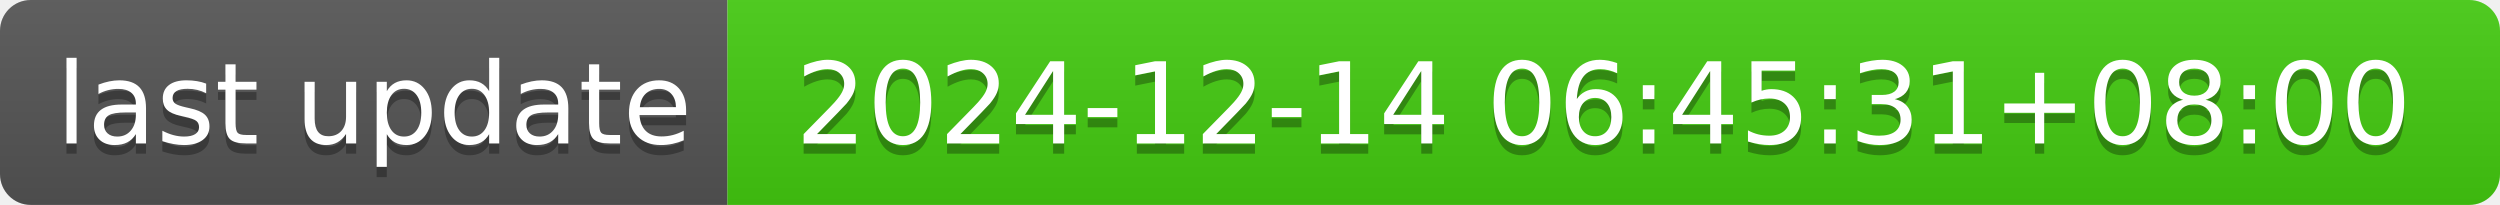
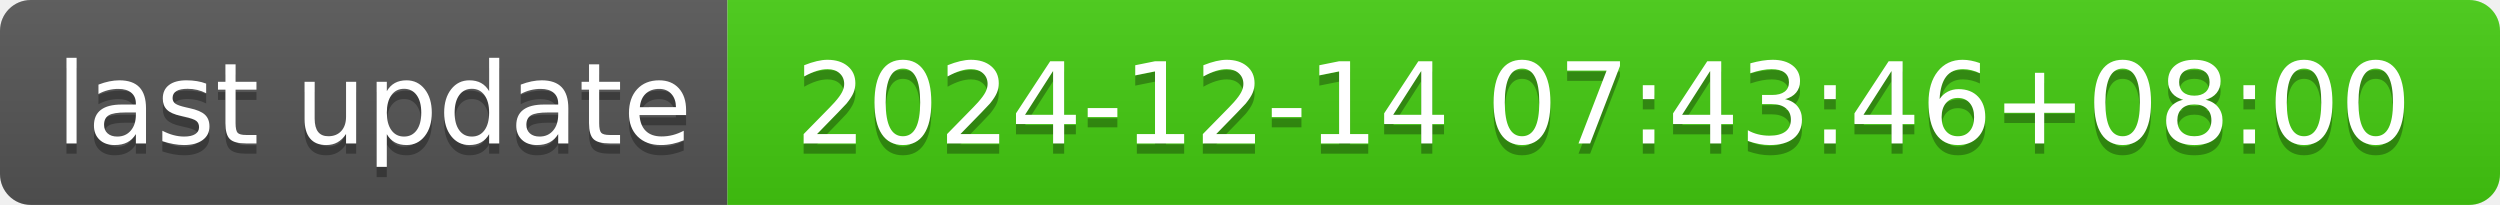
- <svg xmlns="http://www.w3.org/2000/svg" width="244" height="20" role="img" aria-label="last update: 2024-12-14 06:45:31+08:00">
+ <svg xmlns="http://www.w3.org/2000/svg" width="244" height="20" role="img" aria-label="last update: 2024-12-14 07:43:46+08:00">
  <linearGradient id="s" x2="0" y2="100%">
    <stop offset="0" stop-color="#bbb" stop-opacity=".1" />
    <stop offset="1" stop-opacity=".1" />
  </linearGradient>
  <clipPath id="r">
    <rect width="244" height="20" rx="3" fill="#fff" />
  </clipPath>
  <g clip-path="url(#r)">
    <rect width="71" height="20" fill="#555" />
    <rect x="71" width="173" height="20" fill="#4c1" />
    <rect width="244" height="20" fill="url(#s)" />
  </g>
  <g fill="#fff" text-anchor="middle" font-family="Verdana,Geneva,DejaVu Sans,sans-serif" text-rendering="geometricPrecision" font-size="110">
    <text aria-hidden="true" x="365" y="150" fill="#010101" fill-opacity=".3" transform="scale(.1)" textLength="610">last update</text>
    <text x="365" y="140" transform="scale(.1)" fill="#fff" textLength="610">last update</text>
-     <text aria-hidden="true" x="1565" y="150" fill="#010101" fill-opacity=".3" transform="scale(.1)" textLength="1630">2024-12-14 06:45:31+08:00</text>
-     <text x="1565" y="140" transform="scale(.1)" fill="#fff" textLength="1630">2024-12-14 06:45:31+08:00</text>
+     <text aria-hidden="true" x="1565" y="150" fill="#010101" fill-opacity=".3" transform="scale(.1)" textLength="1630">2024-12-14 07:43:46+08:00</text>
+     <text x="1565" y="140" transform="scale(.1)" fill="#fff" textLength="1630">2024-12-14 07:43:46+08:00</text>
  </g>
</svg>
